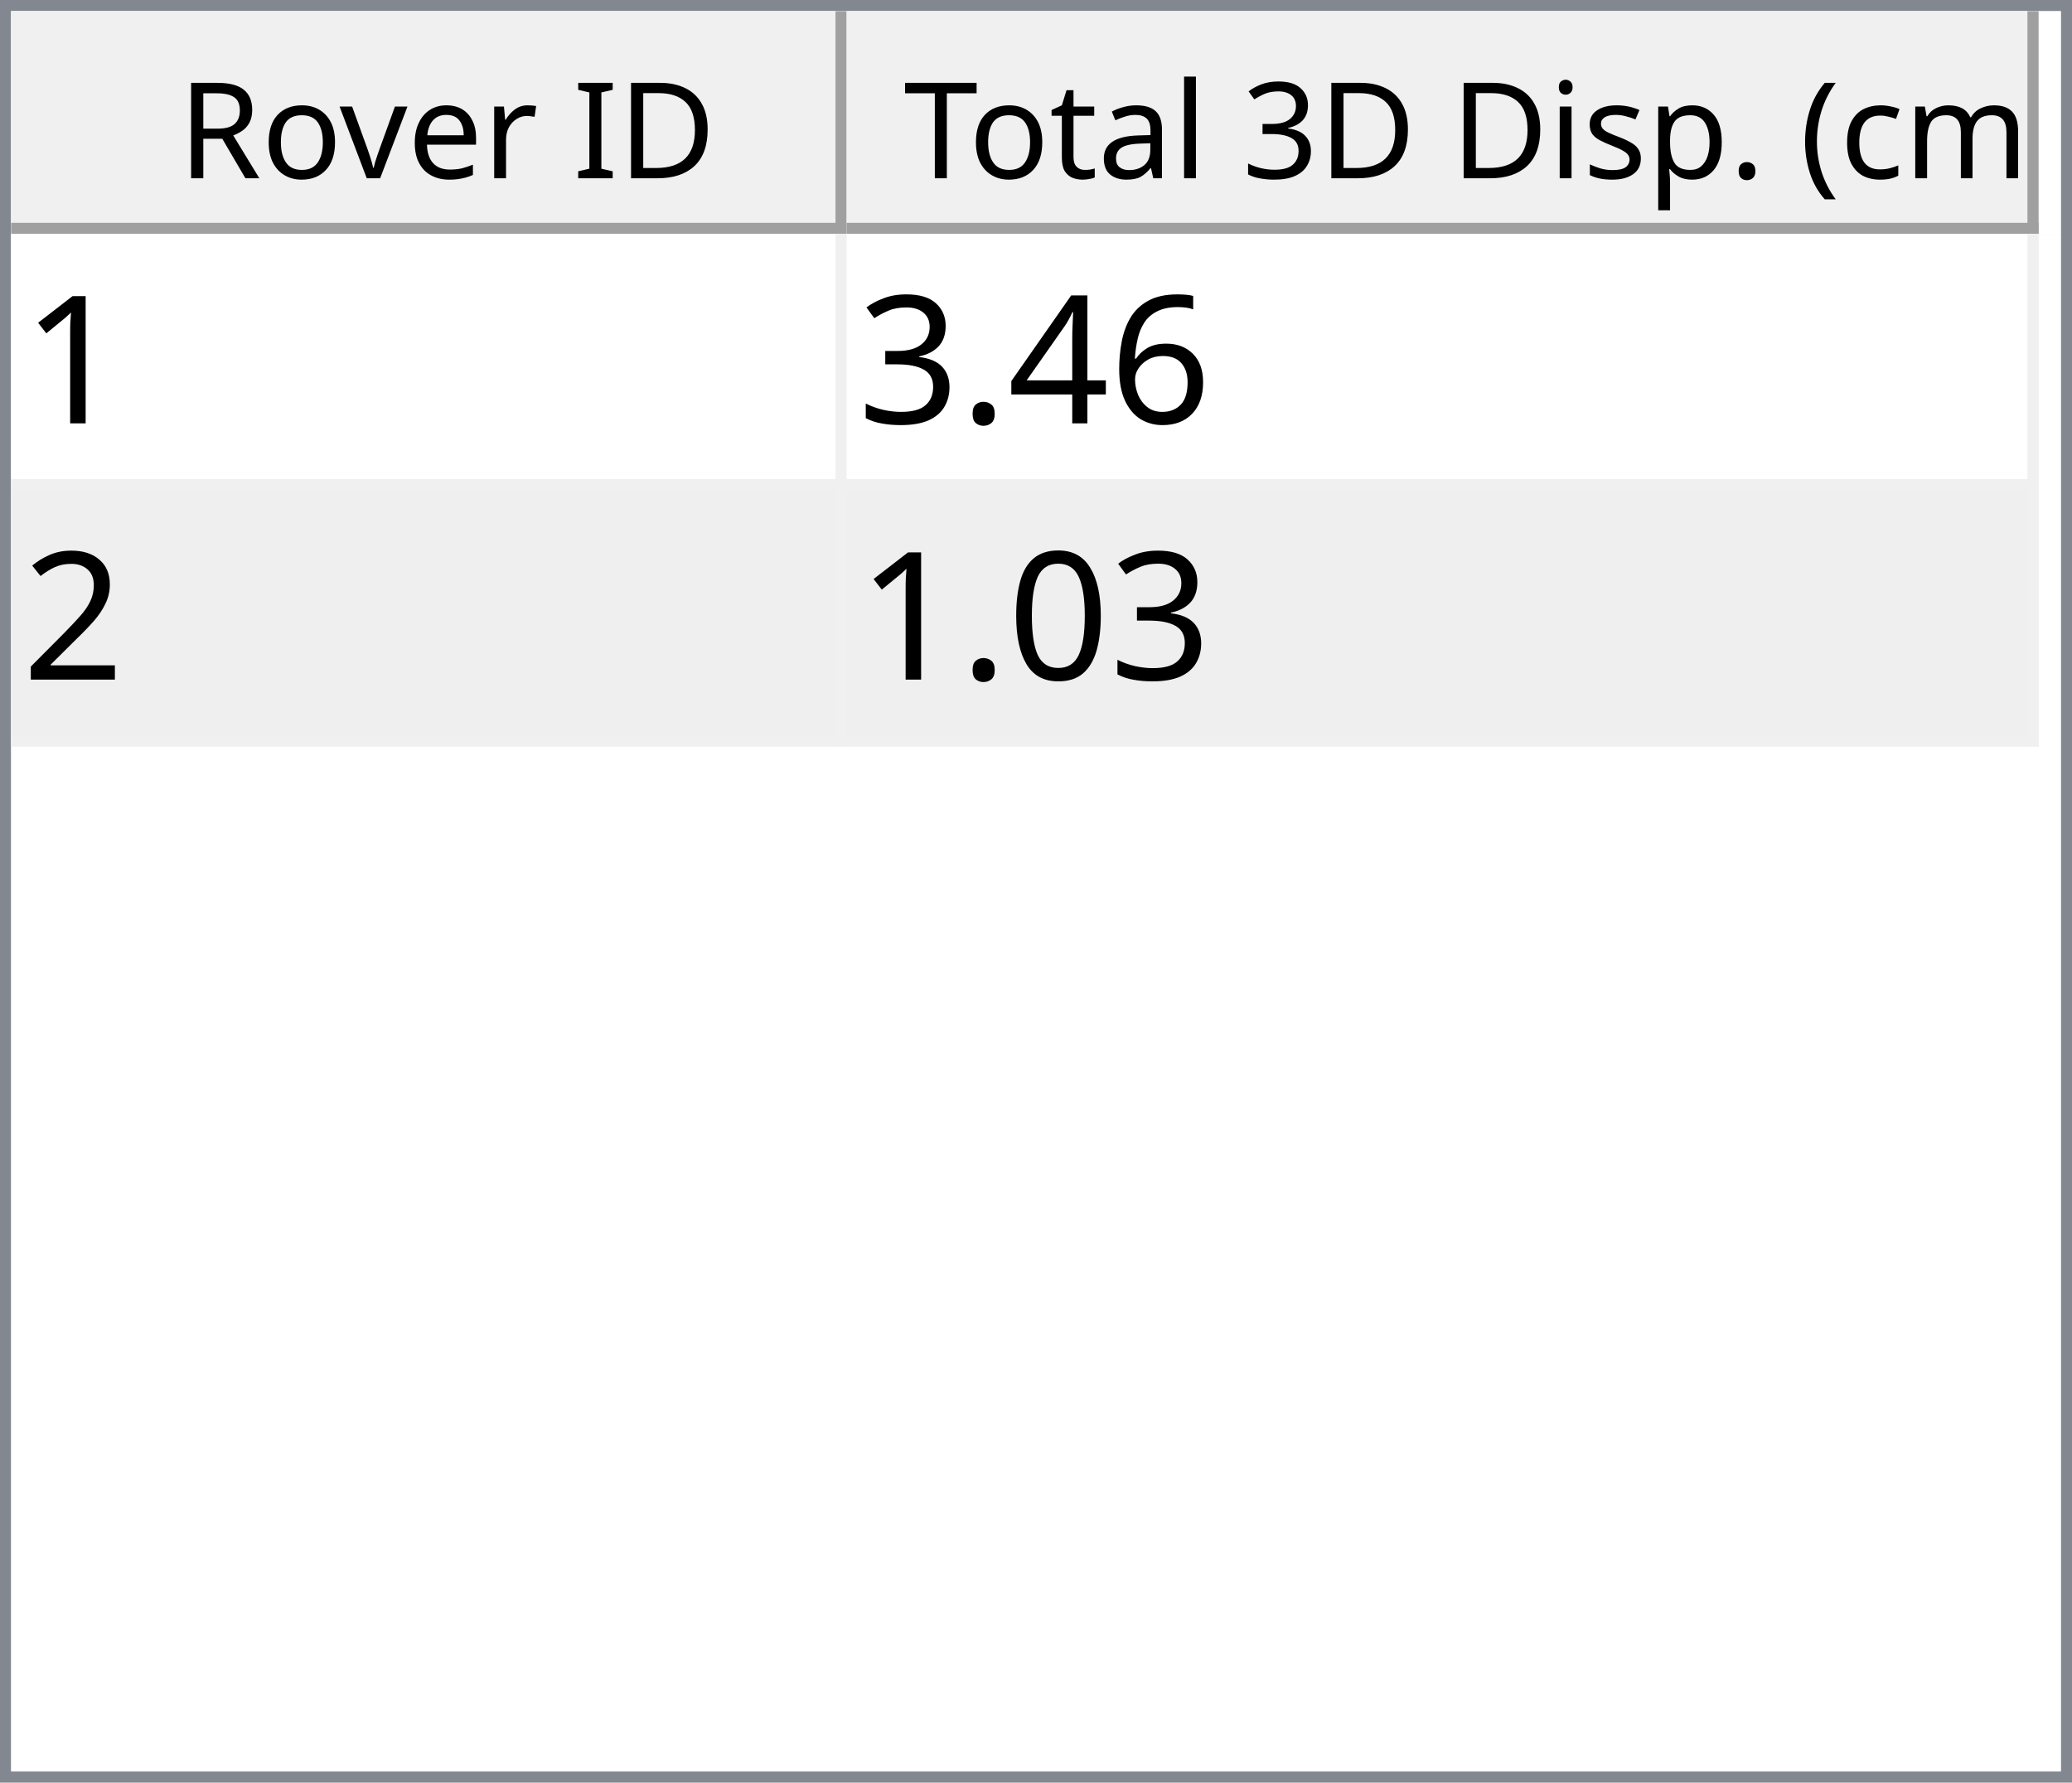
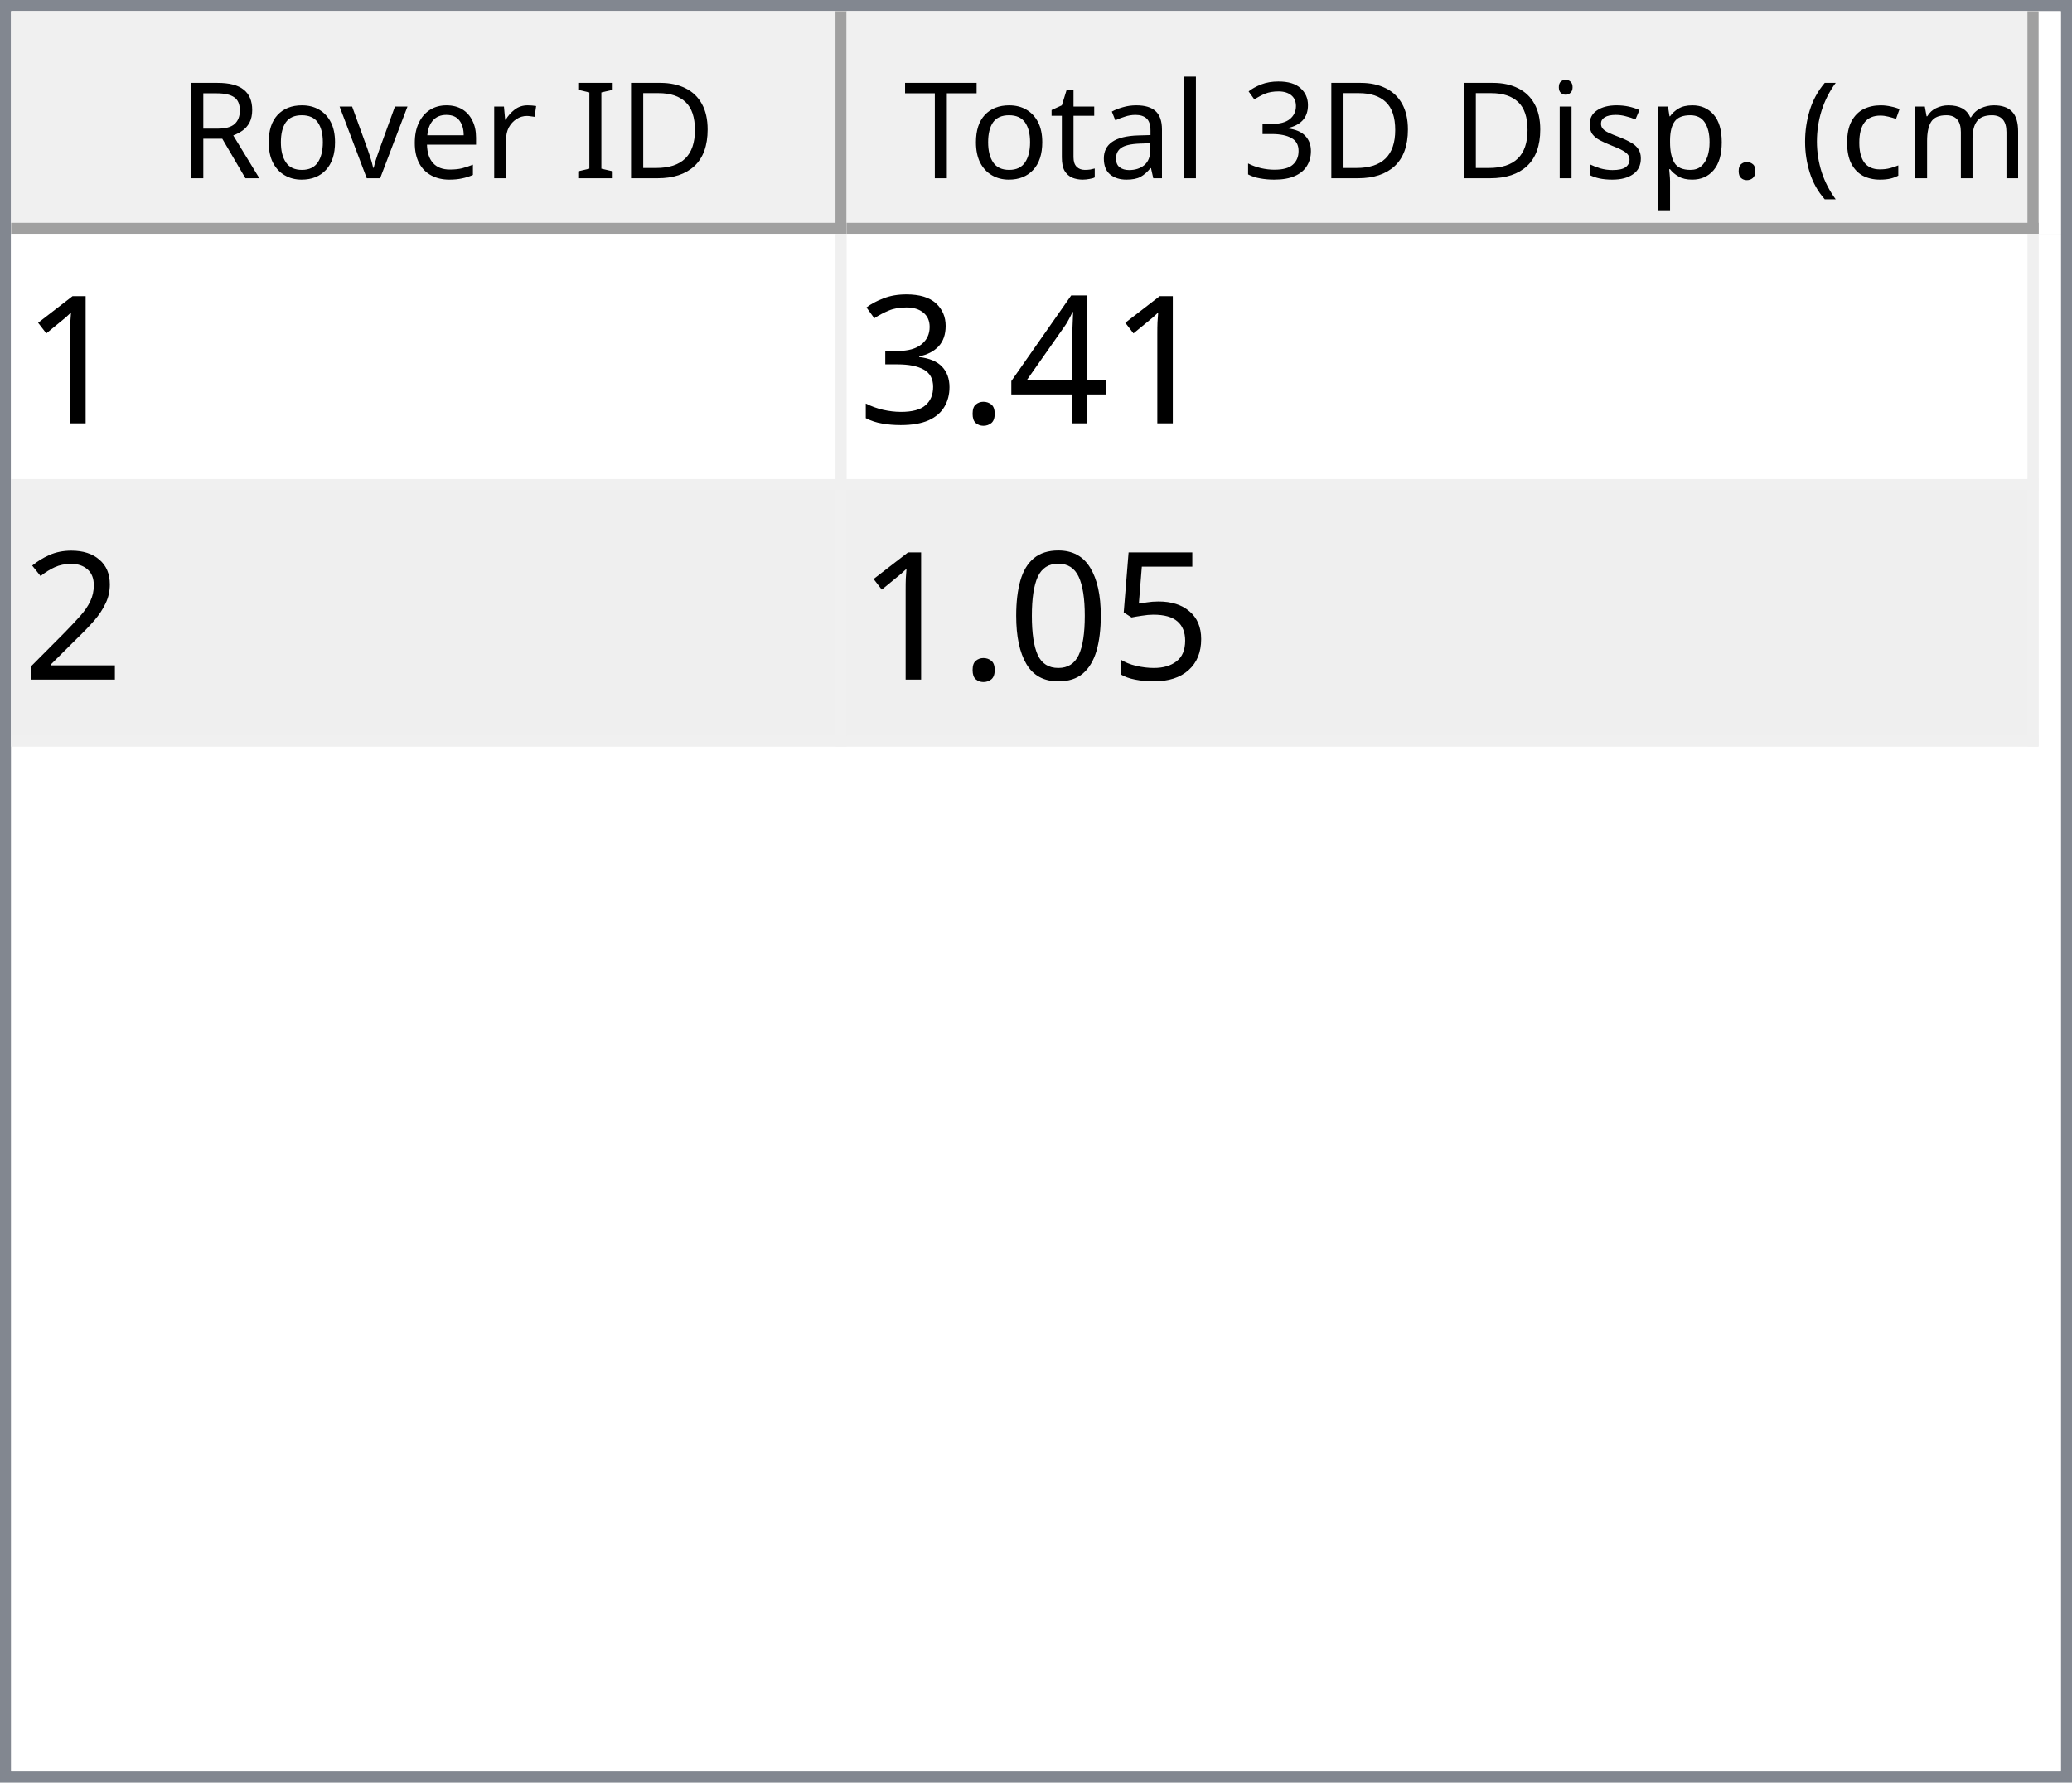
<svg xmlns="http://www.w3.org/2000/svg" style="fill-opacity:1; color-rendering:auto; color-interpolation:auto; text-rendering:auto; stroke:black; stroke-linecap:square; stroke-miterlimit:10; shape-rendering:auto; stroke-opacity:1; fill:black; stroke-dasharray:none; font-weight:normal; stroke-width:1; font-family:'Dialog'; font-style:normal; stroke-linejoin:miter; font-size:12px; stroke-dashoffset:0; image-rendering:auto;" width="186" height="160">
  <defs id="genericDefs" />
  <g>
    <defs id="defs1">
      <clipPath clipPathUnits="userSpaceOnUse" id="clipPath1">
        <path d="M0 0 L186 0 L186 160 L0 160 L0 0 Z" />
      </clipPath>
      <clipPath clipPathUnits="userSpaceOnUse" id="clipPath2">
        <path d="M0 0 L0 160 L186 160 L186 0 Z" />
      </clipPath>
      <clipPath clipPathUnits="userSpaceOnUse" id="clipPath3">
        <path d="M0 0 L0 20 L184 20 L184 0 Z" />
      </clipPath>
      <clipPath clipPathUnits="userSpaceOnUse" id="clipPath4">
        <path d="M0 0 L0 20 L75 20 L75 0 Z" />
      </clipPath>
      <clipPath clipPathUnits="userSpaceOnUse" id="clipPath5">
        <path d="M1 1 L1 19 L74 19 L74 1 Z" />
      </clipPath>
      <clipPath clipPathUnits="userSpaceOnUse" id="clipPath6">
        <path d="M0 0 L0 18 L73 18 L73 0 Z" />
      </clipPath>
      <clipPath clipPathUnits="userSpaceOnUse" id="clipPath7">
        <path d="M-0.5 -0.5 L-0.5 19.5 L74.5 19.5 L74.5 -0.5 Z" />
      </clipPath>
      <clipPath clipPathUnits="userSpaceOnUse" id="clipPath8">
        <path d="M0 0 L0 20 L107 20 L107 0 Z" />
      </clipPath>
      <clipPath clipPathUnits="userSpaceOnUse" id="clipPath9">
        <path d="M1 1 L1 19 L106 19 L106 1 Z" />
      </clipPath>
      <clipPath clipPathUnits="userSpaceOnUse" id="clipPath10">
        <path d="M0 0 L0 18 L105 18 L105 0 Z" />
      </clipPath>
      <clipPath clipPathUnits="userSpaceOnUse" id="clipPath11">
        <path d="M-0.5 -0.5 L-0.5 19.5 L106.5 19.5 L106.5 -0.5 Z" />
      </clipPath>
      <clipPath clipPathUnits="userSpaceOnUse" id="clipPath12">
        <path d="M0 0 L0 138 L184 138 L184 0 Z" />
      </clipPath>
      <clipPath clipPathUnits="userSpaceOnUse" id="clipPath13">
        <path d="M0 0 L0 46 L182 46 L182 0 Z" />
      </clipPath>
      <clipPath clipPathUnits="userSpaceOnUse" id="clipPath14">
        <path d="M-0.5 -0.5 L-0.5 45.5 L181.5 45.5 L181.5 -0.5 Z" />
      </clipPath>
      <clipPath clipPathUnits="userSpaceOnUse" id="clipPath15">
        <path d="M0 0 L0 22 L74 22 L74 0 Z" />
      </clipPath>
      <clipPath clipPathUnits="userSpaceOnUse" id="clipPath16">
        <path d="M0 0 L0 22 L106 22 L106 0 Z" />
      </clipPath>
      <font horiz-adv-x="64.551" id="font1">
        <font-face ascent="107.91" descent="25.098" units-per-em="100" style="font-style:normal; font-family:Segoe UI; font-weight:normal;" />
        <missing-glyph horiz-adv-x="64.551" d="M8.109 0 L8.109 68.266 L56.453 68.266 L56.453 0 L8.109 0 ZM15.328 7.234 L49.219 7.234 L49.219 61.031 L15.328 61.031 L15.328 7.234 Z" />
        <glyph unicode="D" horiz-adv-x="70.117" d="M9.188 0 L9.188 70.016 L28.516 70.016 Q65.531 70.016 65.531 35.891 Q65.531 19.672 55.25 9.836 Q44.969 0 27.734 0 L9.188 0 ZM17.391 62.594 L17.391 7.422 L27.828 7.422 Q41.609 7.422 49.273 14.797 Q56.938 22.172 56.938 35.688 Q56.938 62.594 28.328 62.594 L17.391 62.594 Z" />
        <glyph unicode="I" horiz-adv-x="26.611" d="M17.391 0 L9.188 0 L9.188 70.016 L17.391 70.016 L17.391 0 Z" />
        <glyph unicode=" " horiz-adv-x="27.393" d="" />
        <glyph unicode="r" horiz-adv-x="34.766" d="M34.188 41.891 Q32.078 43.5 28.125 43.5 Q23 43.5 19.555 38.672 Q16.109 33.844 16.109 25.484 L16.109 0 L8.109 0 L8.109 50 L16.109 50 L16.109 39.703 L16.312 39.703 Q18.016 44.969 21.531 47.922 Q25.047 50.875 29.391 50.875 Q32.516 50.875 34.188 50.203 L34.188 41.891 Z" />
        <glyph unicode="e" horiz-adv-x="52.295" d="M48.297 23 L12.984 23 Q13.188 14.656 17.484 10.109 Q21.781 5.562 29.297 5.562 Q37.75 5.562 44.828 11.141 L44.828 3.609 Q38.234 -1.172 27.391 -1.172 Q16.797 -1.172 10.742 5.641 Q4.688 12.453 4.688 24.812 Q4.688 36.469 11.305 43.82 Q17.922 51.172 27.734 51.172 Q37.547 51.172 42.922 44.828 Q48.297 38.484 48.297 27.203 L48.297 23 ZM40.094 29.781 Q40.047 36.719 36.75 40.578 Q33.453 44.438 27.594 44.438 Q21.922 44.438 17.969 40.383 Q14.016 36.328 13.094 29.781 L40.094 29.781 Z" />
        <glyph unicode="v" horiz-adv-x="47.9" d="M47.406 50 L27.484 0 L19.625 0 L0.688 50 L9.469 50 L22.172 13.672 Q23.578 9.672 23.922 6.688 L24.125 6.688 Q24.609 10.453 25.688 13.484 L38.969 50 L47.406 50 Z" />
        <glyph unicode="o" horiz-adv-x="58.594" d="M29 -1.172 Q17.922 -1.172 11.305 5.836 Q4.688 12.844 4.688 24.422 Q4.688 37.016 11.57 44.094 Q18.453 51.172 30.172 51.172 Q41.359 51.172 47.633 44.289 Q53.906 37.406 53.906 25.203 Q53.906 13.234 47.141 6.031 Q40.375 -1.172 29 -1.172 ZM29.594 44.438 Q21.875 44.438 17.383 39.188 Q12.891 33.938 12.891 24.703 Q12.891 15.828 17.43 10.695 Q21.969 5.562 29.594 5.562 Q37.359 5.562 41.531 10.594 Q45.703 15.625 45.703 24.906 Q45.703 34.281 41.531 39.359 Q37.359 44.438 29.594 44.438 Z" />
        <glyph unicode="R" horiz-adv-x="59.814" d="M59.375 0 L49.609 0 L37.891 19.625 Q36.281 22.359 34.766 24.289 Q33.25 26.219 31.664 27.438 Q30.078 28.656 28.25 29.219 Q26.422 29.781 24.125 29.781 L17.391 29.781 L17.391 0 L9.188 0 L9.188 70.016 L30.078 70.016 Q34.672 70.016 38.555 68.867 Q42.438 67.719 45.289 65.375 Q48.141 63.031 49.758 59.547 Q51.375 56.062 51.375 51.375 Q51.375 47.703 50.273 44.656 Q49.172 41.609 47.148 39.211 Q45.125 36.812 42.266 35.133 Q39.406 33.453 35.844 32.516 L35.844 32.328 Q37.594 31.547 38.891 30.547 Q40.188 29.547 41.359 28.18 Q42.531 26.812 43.68 25.078 Q44.828 23.344 46.234 21.047 L59.375 0 ZM17.391 62.594 L17.391 37.203 L28.516 37.203 Q31.594 37.203 34.203 38.133 Q36.812 39.062 38.719 40.797 Q40.625 42.531 41.703 45.047 Q42.781 47.562 42.781 50.688 Q42.781 56.297 39.141 59.445 Q35.5 62.594 28.609 62.594 L17.391 62.594 Z" />
        <glyph unicode=")" horiz-adv-x="30.176" d="M8.297 -15.922 L1.172 -15.922 Q16.406 2.344 16.406 26.812 Q16.406 51.469 1.078 70.016 L8.297 70.016 Q23.531 52.156 23.531 26.703 Q23.531 1.375 8.297 -15.922 Z" />
        <glyph unicode="m" horiz-adv-x="86.133" d="M79.109 0 L71.094 0 L71.094 28.719 Q71.094 37.016 68.531 40.727 Q65.969 44.438 59.906 44.438 Q54.781 44.438 51.195 39.75 Q47.609 35.062 47.609 28.516 L47.609 0 L39.594 0 L39.594 29.688 Q39.594 44.438 28.219 44.438 Q22.953 44.438 19.531 40.016 Q16.109 35.594 16.109 28.516 L16.109 0 L8.109 0 L8.109 50 L16.109 50 L16.109 42.094 L16.312 42.094 Q21.625 51.172 31.844 51.172 Q36.969 51.172 40.773 48.312 Q44.578 45.453 46 40.828 Q51.562 51.172 62.594 51.172 Q79.109 51.172 79.109 30.812 L79.109 0 Z" />
        <glyph unicode="c" horiz-adv-x="46.191" d="M42.188 2.297 Q36.422 -1.172 28.516 -1.172 Q17.828 -1.172 11.258 5.789 Q4.688 12.75 4.688 23.828 Q4.688 36.188 11.766 43.68 Q18.844 51.172 30.672 51.172 Q37.25 51.172 42.281 48.734 L42.281 40.531 Q36.719 44.438 30.375 44.438 Q22.703 44.438 17.797 38.945 Q12.891 33.453 12.891 24.516 Q12.891 15.719 17.508 10.641 Q22.125 5.562 29.891 5.562 Q36.422 5.562 42.188 9.906 L42.188 2.297 Z" />
        <glyph unicode="(" horiz-adv-x="30.176" d="M29.109 -15.922 L21.969 -15.922 Q6.844 1.375 6.844 26.703 Q6.844 52.156 21.969 70.016 L29.203 70.016 Q13.875 51.469 13.875 26.812 Q13.875 2.344 29.109 -15.922 Z" />
        <glyph unicode="." horiz-adv-x="21.68" d="M10.891 -1.078 Q8.641 -1.078 7.055 0.539 Q5.469 2.156 5.469 4.391 Q5.469 6.641 7.055 8.273 Q8.641 9.906 10.891 9.906 Q13.188 9.906 14.797 8.273 Q16.406 6.641 16.406 4.391 Q16.406 2.156 14.797 0.539 Q13.188 -1.078 10.891 -1.078 Z" />
        <glyph unicode="p" horiz-adv-x="58.789" d="M16.312 7.234 L16.109 7.234 L16.109 -23 L8.109 -23 L8.109 50 L16.109 50 L16.109 41.219 L16.312 41.219 Q22.219 51.172 33.594 51.172 Q43.266 51.172 48.688 44.461 Q54.109 37.75 54.109 26.469 Q54.109 13.922 48 6.375 Q41.891 -1.172 31.297 -1.172 Q21.578 -1.172 16.312 7.234 ZM16.109 27.391 L16.109 20.406 Q16.109 14.203 20.141 9.883 Q24.172 5.562 30.375 5.562 Q37.641 5.562 41.773 11.133 Q45.906 16.703 45.906 26.609 Q45.906 34.969 42.047 39.703 Q38.188 44.438 31.594 44.438 Q24.609 44.438 20.359 39.578 Q16.109 34.719 16.109 27.391 Z" />
        <glyph unicode="s" horiz-adv-x="42.432" d="M5.078 1.812 L5.078 10.406 Q11.625 5.562 19.484 5.562 Q30.031 5.562 30.031 12.594 Q30.031 14.594 29.125 15.992 Q28.219 17.391 26.68 18.461 Q25.141 19.531 23.07 20.383 Q21 21.234 18.609 22.172 Q15.281 23.484 12.766 24.828 Q10.25 26.172 8.57 27.859 Q6.891 29.547 6.031 31.695 Q5.172 33.844 5.172 36.719 Q5.172 40.234 6.789 42.945 Q8.406 45.656 11.086 47.484 Q13.766 49.312 17.211 50.242 Q20.656 51.172 24.312 51.172 Q30.812 51.172 35.938 48.922 L35.938 40.828 Q30.422 44.438 23.25 44.438 Q21 44.438 19.195 43.922 Q17.391 43.406 16.094 42.477 Q14.797 41.547 14.086 40.258 Q13.375 38.969 13.375 37.406 Q13.375 35.453 14.086 34.133 Q14.797 32.812 16.164 31.789 Q17.531 30.766 19.484 29.938 Q21.438 29.109 23.922 28.125 Q27.25 26.859 29.883 25.516 Q32.516 24.172 34.375 22.484 Q36.234 20.797 37.234 18.602 Q38.234 16.406 38.234 13.375 Q38.234 9.672 36.602 6.938 Q34.969 4.203 32.234 2.398 Q29.5 0.594 25.93 -0.289 Q22.359 -1.172 18.453 -1.172 Q10.75 -1.172 5.078 1.812 Z" />
        <glyph unicode="i" horiz-adv-x="24.219" d="M12.203 62.703 Q10.062 62.703 8.547 64.164 Q7.031 65.625 7.031 67.875 Q7.031 70.125 8.547 71.609 Q10.062 73.094 12.203 73.094 Q14.406 73.094 15.945 71.609 Q17.484 70.125 17.484 67.875 Q17.484 65.719 15.945 64.211 Q14.406 62.703 12.203 62.703 ZM16.109 0 L8.109 0 L8.109 50 L16.109 50 L16.109 0 Z" />
        <glyph unicode="3" horiz-adv-x="53.906" d="M46.531 19.828 Q46.531 15.094 44.75 11.211 Q42.969 7.328 39.719 4.57 Q36.469 1.812 31.93 0.297 Q27.391 -1.219 21.922 -1.219 Q11.922 -1.219 6 2.594 L6 11.188 Q13.094 5.609 22.219 5.609 Q25.875 5.609 28.828 6.539 Q31.781 7.469 33.906 9.227 Q36.031 10.984 37.18 13.477 Q38.328 15.969 38.328 19.094 Q38.328 32.812 18.797 32.812 L12.984 32.812 L12.984 39.594 L18.5 39.594 Q35.797 39.594 35.797 52.484 Q35.797 64.406 22.609 64.406 Q15.188 64.406 8.688 59.422 L8.688 67.188 Q15.375 71.188 24.609 71.188 Q29 71.188 32.57 69.969 Q36.141 68.75 38.68 66.555 Q41.219 64.359 42.609 61.281 Q44 58.203 44 54.5 Q44 40.672 30.031 36.719 L30.031 36.531 Q33.594 36.141 36.625 34.797 Q39.656 33.453 41.852 31.305 Q44.047 29.156 45.289 26.25 Q46.531 23.344 46.531 19.828 Z" />
        <glyph unicode="l" horiz-adv-x="24.219" d="M16.109 0 L8.109 0 L8.109 74.031 L16.109 74.031 L16.109 0 Z" />
        <glyph unicode="a" horiz-adv-x="50.879" d="M43.891 0 L35.891 0 L35.891 7.812 L35.688 7.812 Q30.469 -1.172 20.312 -1.172 Q12.844 -1.172 8.617 2.781 Q4.391 6.734 4.391 13.281 Q4.391 27.297 20.906 29.594 L35.891 31.688 Q35.891 44.438 25.594 44.438 Q16.547 44.438 9.281 38.281 L9.281 46.484 Q16.656 51.172 26.266 51.172 Q43.891 51.172 43.891 32.516 L43.891 0 ZM35.891 25.297 L23.828 23.641 Q18.266 22.859 15.43 20.875 Q12.594 18.891 12.594 13.875 Q12.594 10.203 15.211 7.883 Q17.828 5.562 22.172 5.562 Q28.125 5.562 32.008 9.742 Q35.891 13.922 35.891 20.312 L35.891 25.297 Z" />
        <glyph unicode="t" horiz-adv-x="33.887" d="M31.297 0.484 Q28.469 -1.078 23.828 -1.078 Q10.688 -1.078 10.688 13.578 L10.688 43.172 L2.094 43.172 L2.094 50 L10.688 50 L10.688 62.203 L18.703 64.797 L18.703 50 L31.297 50 L31.297 43.172 L18.703 43.172 L18.703 14.984 Q18.703 9.969 20.414 7.82 Q22.125 5.672 26.078 5.672 Q29.109 5.672 31.297 7.328 L31.297 0.484 Z" />
        <glyph unicode="T" horiz-adv-x="52.393" d="M50.594 62.594 L30.375 62.594 L30.375 0 L22.172 0 L22.172 62.594 L2 62.594 L2 70.016 L50.594 70.016 L50.594 62.594 Z" />
      </font>
      <font horiz-adv-x="75.0" id="font2">
        <font-face ascent="100.537" descent="21.973" units-per-em="100" style="font-style:normal; font-family:sans-serif; font-weight:normal;" />
        <missing-glyph horiz-adv-x="75.0" d="M12.5 0 L12.5 62.5 L62.5 62.5 L62.5 0 L12.5 0 ZM14.062 1.562 L60.938 1.562 L60.938 60.938 L14.062 60.938 L14.062 1.562 Z" />
        <glyph unicode="1" horiz-adv-x="55.615" d="M37.25 0 L28.469 0 L28.469 56 Q25.297 52.984 20.141 49.953 Q14.984 46.922 10.891 45.406 L10.891 53.906 Q18.266 57.375 23.781 62.305 Q29.297 67.234 31.594 71.875 L37.25 71.875 L37.25 0 Z" />
-         <glyph unicode="6" horiz-adv-x="55.615" d="M49.75 54.047 L41.016 53.375 Q39.844 58.547 37.703 60.891 Q34.125 64.656 28.906 64.656 Q24.703 64.656 21.531 62.312 Q17.391 59.281 14.992 53.469 Q12.594 47.656 12.5 36.922 Q15.672 41.75 20.266 44.094 Q24.859 46.438 29.891 46.438 Q38.672 46.438 44.852 39.969 Q51.031 33.5 51.031 23.25 Q51.031 16.5 48.125 10.719 Q45.219 4.938 40.141 1.859 Q35.062 -1.219 28.609 -1.219 Q17.625 -1.219 10.695 6.859 Q3.766 14.938 3.766 33.5 Q3.766 54.25 11.422 63.672 Q18.109 71.875 29.438 71.875 Q37.891 71.875 43.289 67.141 Q48.688 62.406 49.75 54.047 ZM13.875 23.188 Q13.875 18.656 15.797 14.508 Q17.719 10.359 21.188 8.18 Q24.656 6 28.469 6 Q34.031 6 38.039 10.492 Q42.047 14.984 42.047 22.703 Q42.047 30.125 38.086 34.398 Q34.125 38.672 28.125 38.672 Q22.172 38.672 18.023 34.398 Q13.875 30.125 13.875 23.188 Z" />
        <glyph unicode="4" horiz-adv-x="55.615" d="M32.328 0 L32.328 17.141 L1.266 17.141 L1.266 25.203 L33.938 71.578 L41.109 71.578 L41.109 25.203 L50.781 25.203 L50.781 17.141 L41.109 17.141 L41.109 0 L32.328 0 ZM32.328 25.203 L32.328 57.469 L9.906 25.203 L32.328 25.203 Z" />
        <glyph unicode="." horiz-adv-x="27.783" d="M9.078 0 L9.078 10.016 L19.094 10.016 L19.094 0 L9.078 0 Z" />
        <glyph unicode="3" horiz-adv-x="55.615" d="M4.203 18.891 L12.984 20.062 Q14.5 12.594 18.141 9.297 Q21.781 6 27 6 Q33.203 6 37.477 10.297 Q41.75 14.594 41.75 20.953 Q41.75 27 37.797 30.93 Q33.844 34.859 27.734 34.859 Q25.25 34.859 21.531 33.891 L22.516 41.609 Q23.391 41.5 23.922 41.5 Q29.547 41.5 34.039 44.43 Q38.531 47.359 38.531 53.469 Q38.531 58.297 35.258 61.477 Q31.984 64.656 26.812 64.656 Q21.688 64.656 18.266 61.43 Q14.844 58.203 13.875 51.766 L5.078 53.328 Q6.688 62.156 12.398 67.016 Q18.109 71.875 26.609 71.875 Q32.469 71.875 37.398 69.359 Q42.328 66.844 44.945 62.5 Q47.562 58.156 47.562 53.266 Q47.562 48.641 45.07 44.828 Q42.578 41.016 37.703 38.766 Q44.047 37.312 47.562 32.695 Q51.078 28.078 51.078 21.141 Q51.078 11.766 44.242 5.25 Q37.406 -1.266 26.953 -1.266 Q17.531 -1.266 11.305 4.352 Q5.078 9.969 4.203 18.891 Z" />
        <glyph unicode="2" horiz-adv-x="55.615" d="M50.344 8.453 L50.344 0 L3.031 0 Q2.938 3.172 4.047 6.109 Q5.859 10.938 9.836 15.625 Q13.812 20.312 21.344 26.469 Q33.016 36.031 37.117 41.625 Q41.219 47.219 41.219 52.203 Q41.219 57.422 37.477 61.008 Q33.734 64.594 27.734 64.594 Q21.391 64.594 17.578 60.789 Q13.766 56.984 13.719 50.25 L4.688 51.172 Q5.609 61.281 11.664 66.578 Q17.719 71.875 27.938 71.875 Q38.234 71.875 44.242 66.164 Q50.25 60.453 50.25 52 Q50.25 47.703 48.492 43.555 Q46.734 39.406 42.656 34.812 Q38.578 30.219 29.109 22.219 Q21.188 15.578 18.945 13.211 Q16.703 10.844 15.234 8.453 L50.344 8.453 Z" />
+         <glyph unicode="5" horiz-adv-x="55.615" d="M4.156 18.75 L13.375 19.531 Q14.406 12.797 18.141 9.398 Q21.875 6 27.156 6 Q33.5 6 37.891 10.789 Q42.281 15.578 42.281 23.484 Q42.281 31 38.062 35.352 Q33.844 39.703 27 39.703 Q22.75 39.703 19.336 37.773 Q15.922 35.844 13.969 32.766 L5.719 33.844 L12.641 70.609 L48.25 70.609 L48.25 62.203 L19.672 62.203 L15.828 42.969 Q22.266 47.469 29.344 47.469 Q38.719 47.469 45.164 40.969 Q51.609 34.469 51.609 24.266 Q51.609 14.547 45.953 7.469 Q39.062 -1.219 27.156 -1.219 Q17.391 -1.219 11.211 4.25 Q5.031 9.719 4.156 18.75 Z" />
        <glyph unicode="0" horiz-adv-x="55.615" d="M4.156 35.297 Q4.156 48 6.766 55.742 Q9.375 63.484 14.523 67.68 Q19.672 71.875 27.484 71.875 Q33.25 71.875 37.594 69.555 Q41.938 67.234 44.773 62.867 Q47.609 58.5 49.219 52.227 Q50.828 45.953 50.828 35.297 Q50.828 22.703 48.242 14.969 Q45.656 7.234 40.508 3.008 Q35.359 -1.219 27.484 -1.219 Q17.141 -1.219 11.234 6.203 Q4.156 15.141 4.156 35.297 ZM13.188 35.297 Q13.188 17.672 17.312 11.836 Q21.438 6 27.484 6 Q33.547 6 37.672 11.859 Q41.797 17.719 41.797 35.297 Q41.797 52.984 37.672 58.789 Q33.547 64.594 27.391 64.594 Q21.344 64.594 17.719 59.469 Q13.188 52.938 13.188 35.297 Z" />
      </font>
    </defs>
    <g style="fill:white; stroke:white;">
      <rect x="0" y="0" width="186" style="clip-path:url(#clipPath1); stroke:none;" height="160" />
    </g>
    <g style="fill:white; text-rendering:optimizeSpeed; color-rendering:optimizeSpeed; image-rendering:optimizeSpeed; shape-rendering:crispEdges; stroke:white; color-interpolation:sRGB;">
      <rect x="0" width="186" height="160" y="0" style="stroke:none;" />
      <path style="stroke:none;" d="M0 160 L186 160 L186 0 L0 0 Z" />
    </g>
    <g style="fill:rgb(240,240,240); font-family:'Segoe UI'; stroke:rgb(240,240,240);">
      <rect x="0" y="0" width="186" style="clip-path:url(#clipPath2); stroke:none;" height="160" />
    </g>
    <g style="fill:rgb(130,135,144); font-family:'Segoe UI'; stroke:rgb(130,135,144);">
      <path d="M0 0 L186 0 L186 160 L0 160 L0 0 ZM1 1 L185 1 L185 159 L1 159 L1 1 Z" style="fill-rule:evenodd; clip-path:url(#clipPath2); stroke:none;" />
    </g>
    <g style="fill:white; font-family:'Segoe UI'; stroke:white;" transform="translate(1,1)">
      <rect x="0" y="0" width="184" style="clip-path:url(#clipPath3); stroke:none;" height="20" />
    </g>
    <g style="fill:rgb(240,240,240); font-family:'Segoe UI'; stroke:rgb(240,240,240);" transform="translate(1,1)">
      <rect x="0" y="0" width="75" style="clip-path:url(#clipPath4); stroke:none;" height="20" />
    </g>
    <g style="font-family:'Segoe UI';" transform="translate(2,2)">
      <text x="14" xml:space="preserve" y="14" style="clip-path:url(#clipPath6); stroke:none;">Rover ID</text>
    </g>
    <g style="fill:rgb(160,160,160); font-family:'Segoe UI'; stroke:rgb(160,160,160); stroke-linejoin:bevel;" transform="translate(1.5,1.5)">
      <line x1="74" x2="74" y1="0" style="fill:none; clip-path:url(#clipPath7);" y2="19" />
    </g>
    <g style="fill:rgb(160,160,160); font-family:'Segoe UI'; stroke:rgb(160,160,160); stroke-linejoin:bevel;" transform="matrix(1,0,0,1,1,1) translate(0.5,0.5)">
      <line x1="0" x2="74" y1="19" style="fill:none; clip-path:url(#clipPath7);" y2="19" />
    </g>
    <g style="fill:rgb(240,240,240); font-family:'Segoe UI'; stroke:rgb(240,240,240);" transform="translate(76,1)">
      <rect x="0" y="0" width="107" style="clip-path:url(#clipPath8); stroke:none;" height="20" />
    </g>
    <g style="font-family:'Segoe UI';" transform="translate(77,2)">
      <text x="1" xml:space="preserve" y="14" style="clip-path:url(#clipPath10); stroke:none;"> Total 3D Disp. (cm)</text>
    </g>
    <g style="fill:rgb(160,160,160); font-family:'Segoe UI'; stroke:rgb(160,160,160); stroke-linejoin:bevel;" transform="translate(76.5,1.5)">
      <line x1="106" x2="106" y1="0" style="fill:none; clip-path:url(#clipPath11);" y2="19" />
    </g>
    <g style="fill:rgb(160,160,160); font-family:'Segoe UI'; stroke:rgb(160,160,160); stroke-linejoin:bevel;" transform="matrix(1,0,0,1,76,1) translate(0.5,0.5)">
      <line x1="0" x2="106" y1="19" style="fill:none; clip-path:url(#clipPath11);" y2="19" />
    </g>
    <g style="fill:white; font-family:'Segoe UI'; stroke:white;" transform="translate(1,21)">
      <rect x="0" y="0" width="184" style="clip-path:url(#clipPath12); stroke:none;" height="138" />
    </g>
    <g style="fill:rgb(240,240,240); font-size:16px; font-family:sans-serif; stroke:rgb(240,240,240);" transform="translate(1,21)">
      <rect x="0" y="0" width="182" style="clip-path:url(#clipPath13); stroke:none;" height="46" />
      <line transform="translate(0.5,0.5)" x1="0" x2="181" y1="22" style="clip-path:url(#clipPath14); fill:none; stroke-linejoin:bevel;" y2="22" />
    </g>
    <g transform="matrix(1,0,0,1,1,21) translate(0.5,0.5)" style="fill:rgb(240,240,240); font-size:16px; font-family:sans-serif; stroke:rgb(240,240,240); stroke-linejoin:bevel;">
      <line x1="0" x2="181" y1="45" style="fill:none; clip-path:url(#clipPath14);" y2="45" />
    </g>
    <g transform="matrix(1,0,0,1,1,21) translate(0.5,0.5)" style="fill:rgb(240,240,240); font-size:16px; font-family:sans-serif; stroke:rgb(240,240,240); stroke-linejoin:bevel;">
      <line x1="74" x2="74" y1="0" style="fill:none; clip-path:url(#clipPath14);" y2="45" />
    </g>
    <g transform="matrix(1,0,0,1,1,21) translate(0.5,0.5)" style="fill:rgb(240,240,240); font-size:16px; font-family:sans-serif; stroke:rgb(240,240,240); stroke-linejoin:bevel;">
      <line x1="181" x2="181" y1="0" style="fill:none; clip-path:url(#clipPath14);" y2="45" />
    </g>
    <g style="fill:white; font-size:16px; font-family:sans-serif; stroke:white;" transform="matrix(1,0,0,1,1,21)">
      <rect x="0" y="0" width="74" style="clip-path:url(#clipPath15); stroke:none;" height="22" />
      <text x="1" y="17" style="fill:black; clip-path:url(#clipPath15); stroke:none;" xml:space="preserve">1</text>
    </g>
    <g style="fill:white; font-size:16px; font-family:sans-serif; stroke:white;" transform="matrix(1,0,0,1,1,21) translate(75,0)">
      <rect x="0" y="0" width="106" style="clip-path:url(#clipPath16); stroke:none;" height="22" />
-       <text x="1" y="17" style="fill:black; clip-path:url(#clipPath16); stroke:none;" xml:space="preserve">3.46</text>
+       <text x="1" y="17" style="fill:black; clip-path:url(#clipPath16); stroke:none;" xml:space="preserve">3.41</text>
    </g>
    <g style="fill:rgb(239,239,239); font-size:16px; font-family:sans-serif; stroke:rgb(239,239,239);" transform="matrix(1,0,0,1,1,21) translate(0,23)">
      <rect x="0" y="0" width="74" style="clip-path:url(#clipPath15); stroke:none;" height="22" />
      <text x="1" y="17" style="fill:black; clip-path:url(#clipPath15); stroke:none;" xml:space="preserve">2</text>
    </g>
    <g style="fill:rgb(239,239,239); font-size:16px; font-family:sans-serif; stroke:rgb(239,239,239);" transform="matrix(1,0,0,1,1,21) translate(75,23)">
      <rect x="0" y="0" width="106" style="clip-path:url(#clipPath16); stroke:none;" height="22" />
-       <text x="1" y="17" style="fill:black; clip-path:url(#clipPath16); stroke:none;" xml:space="preserve">1.03</text>
+       <text x="1" y="17" style="fill:black; clip-path:url(#clipPath16); stroke:none;" xml:space="preserve">1.05</text>
    </g>
  </g>
</svg>
